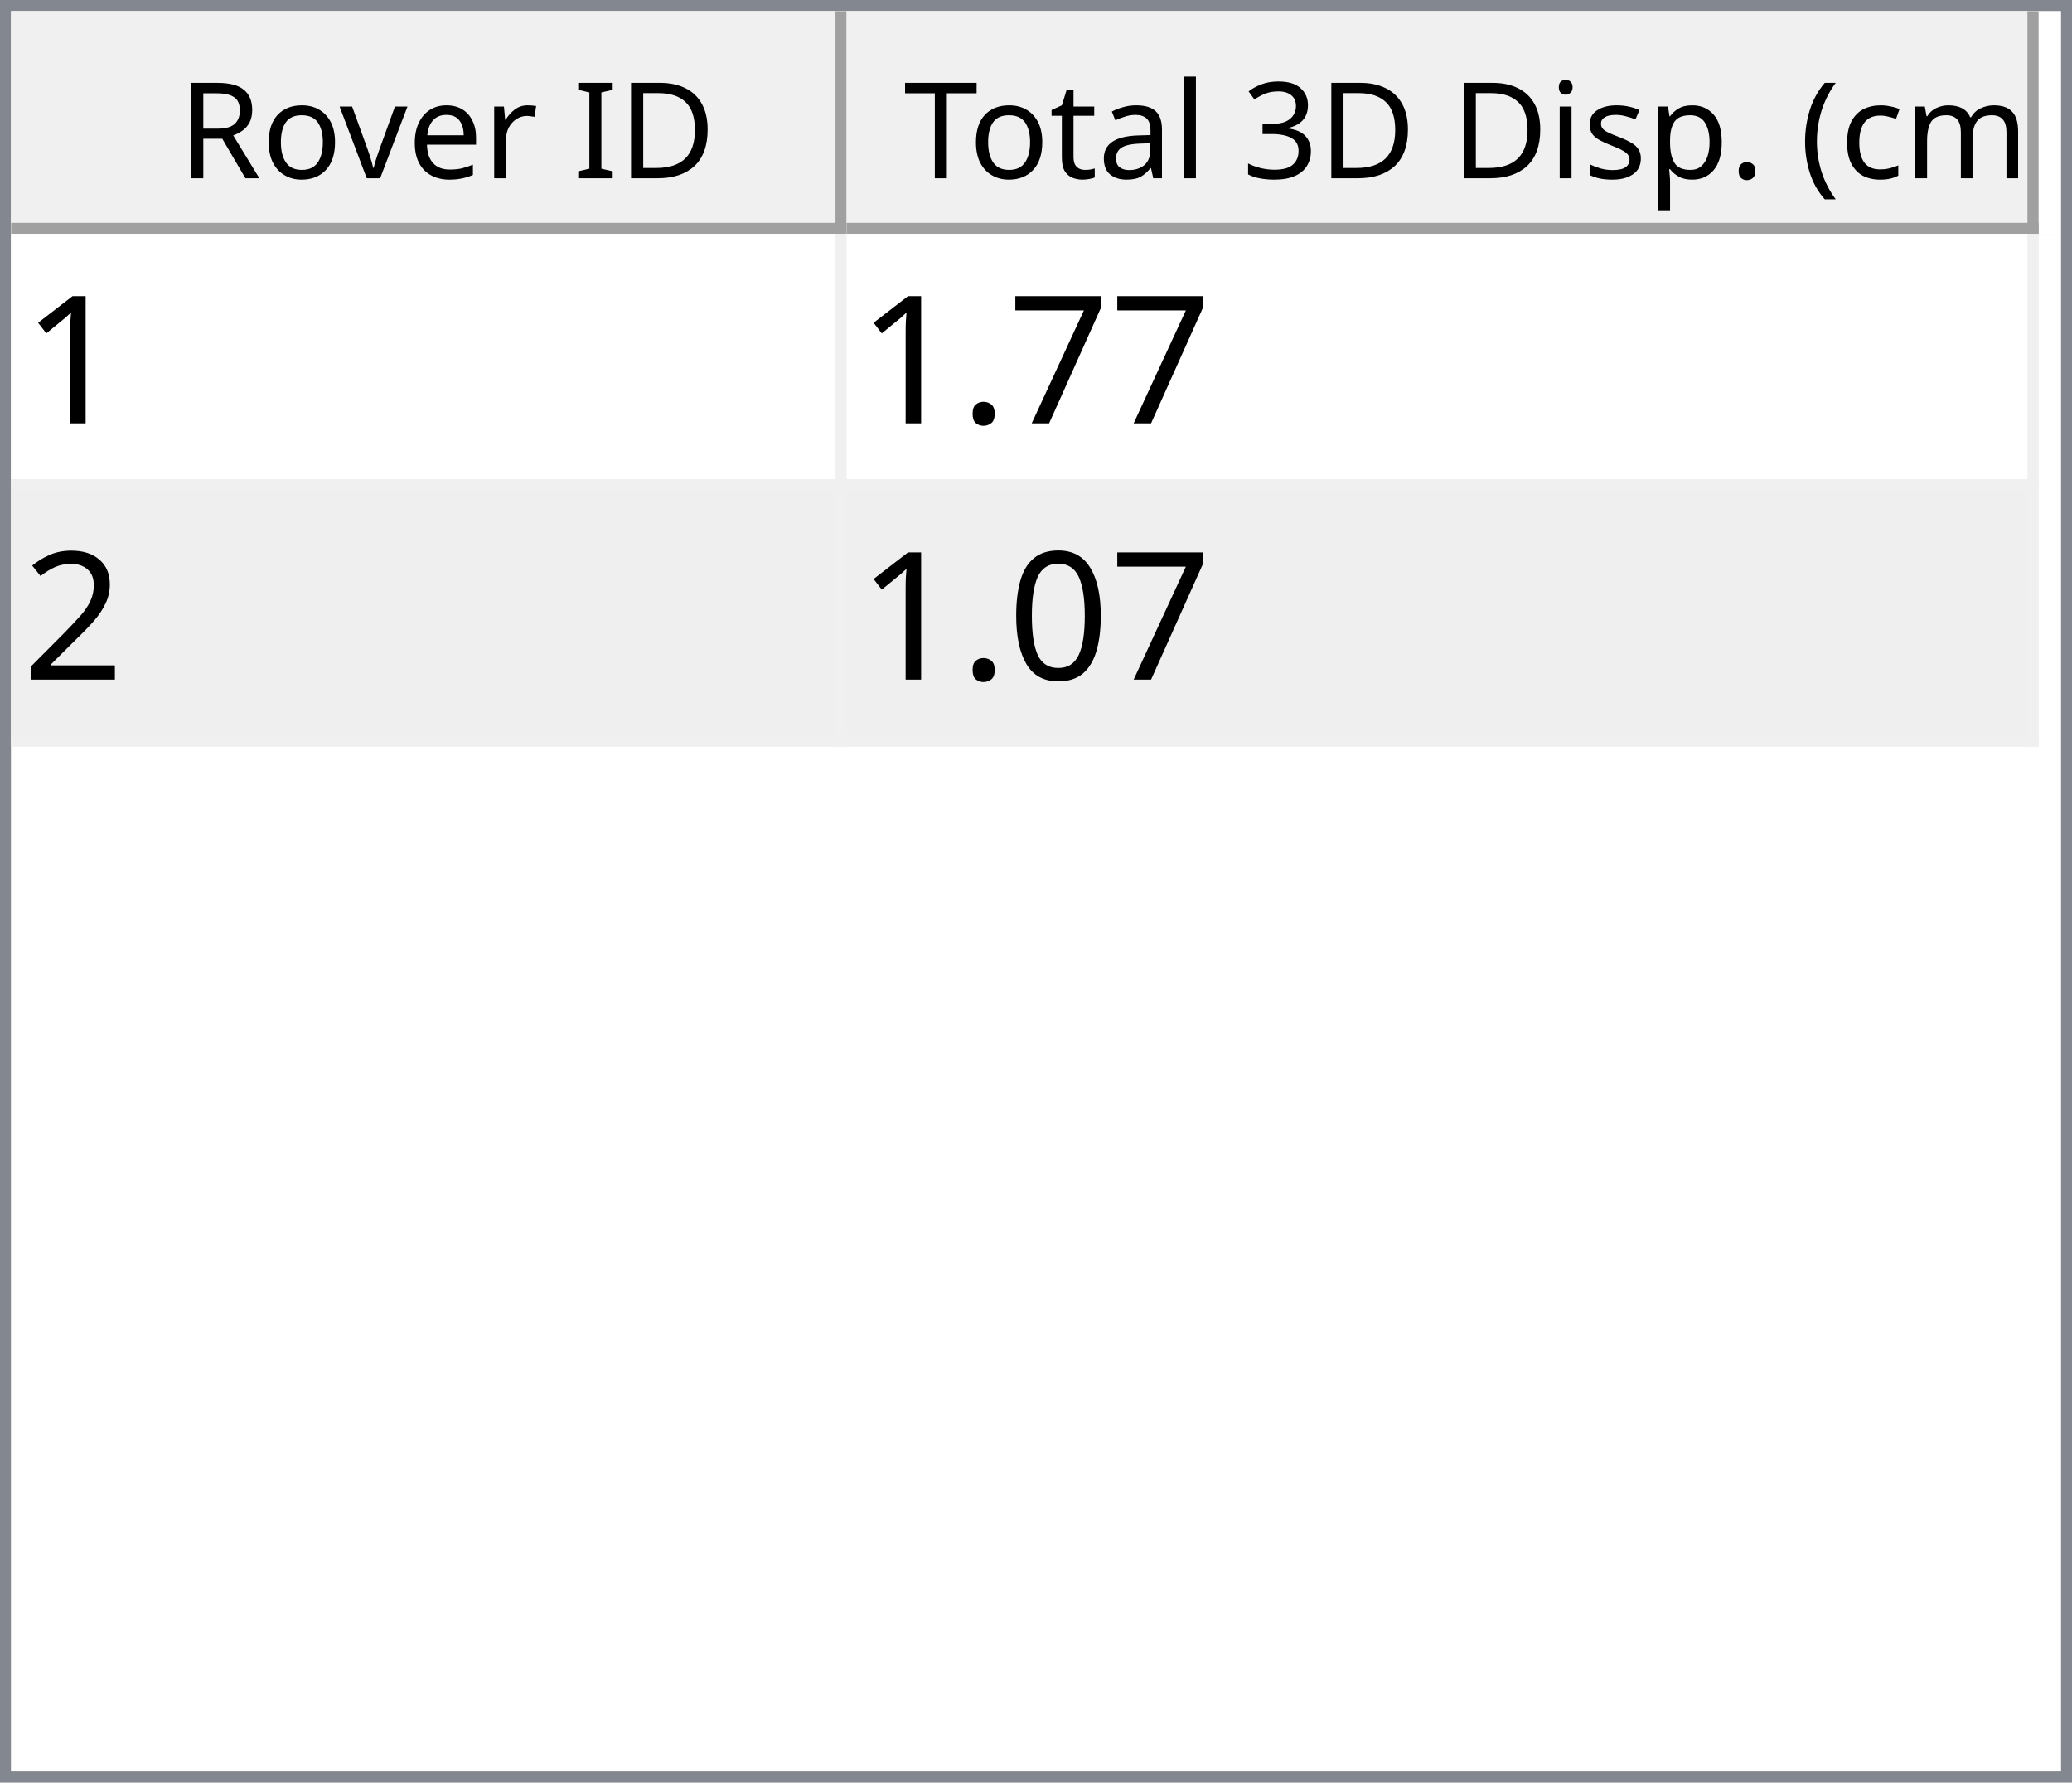
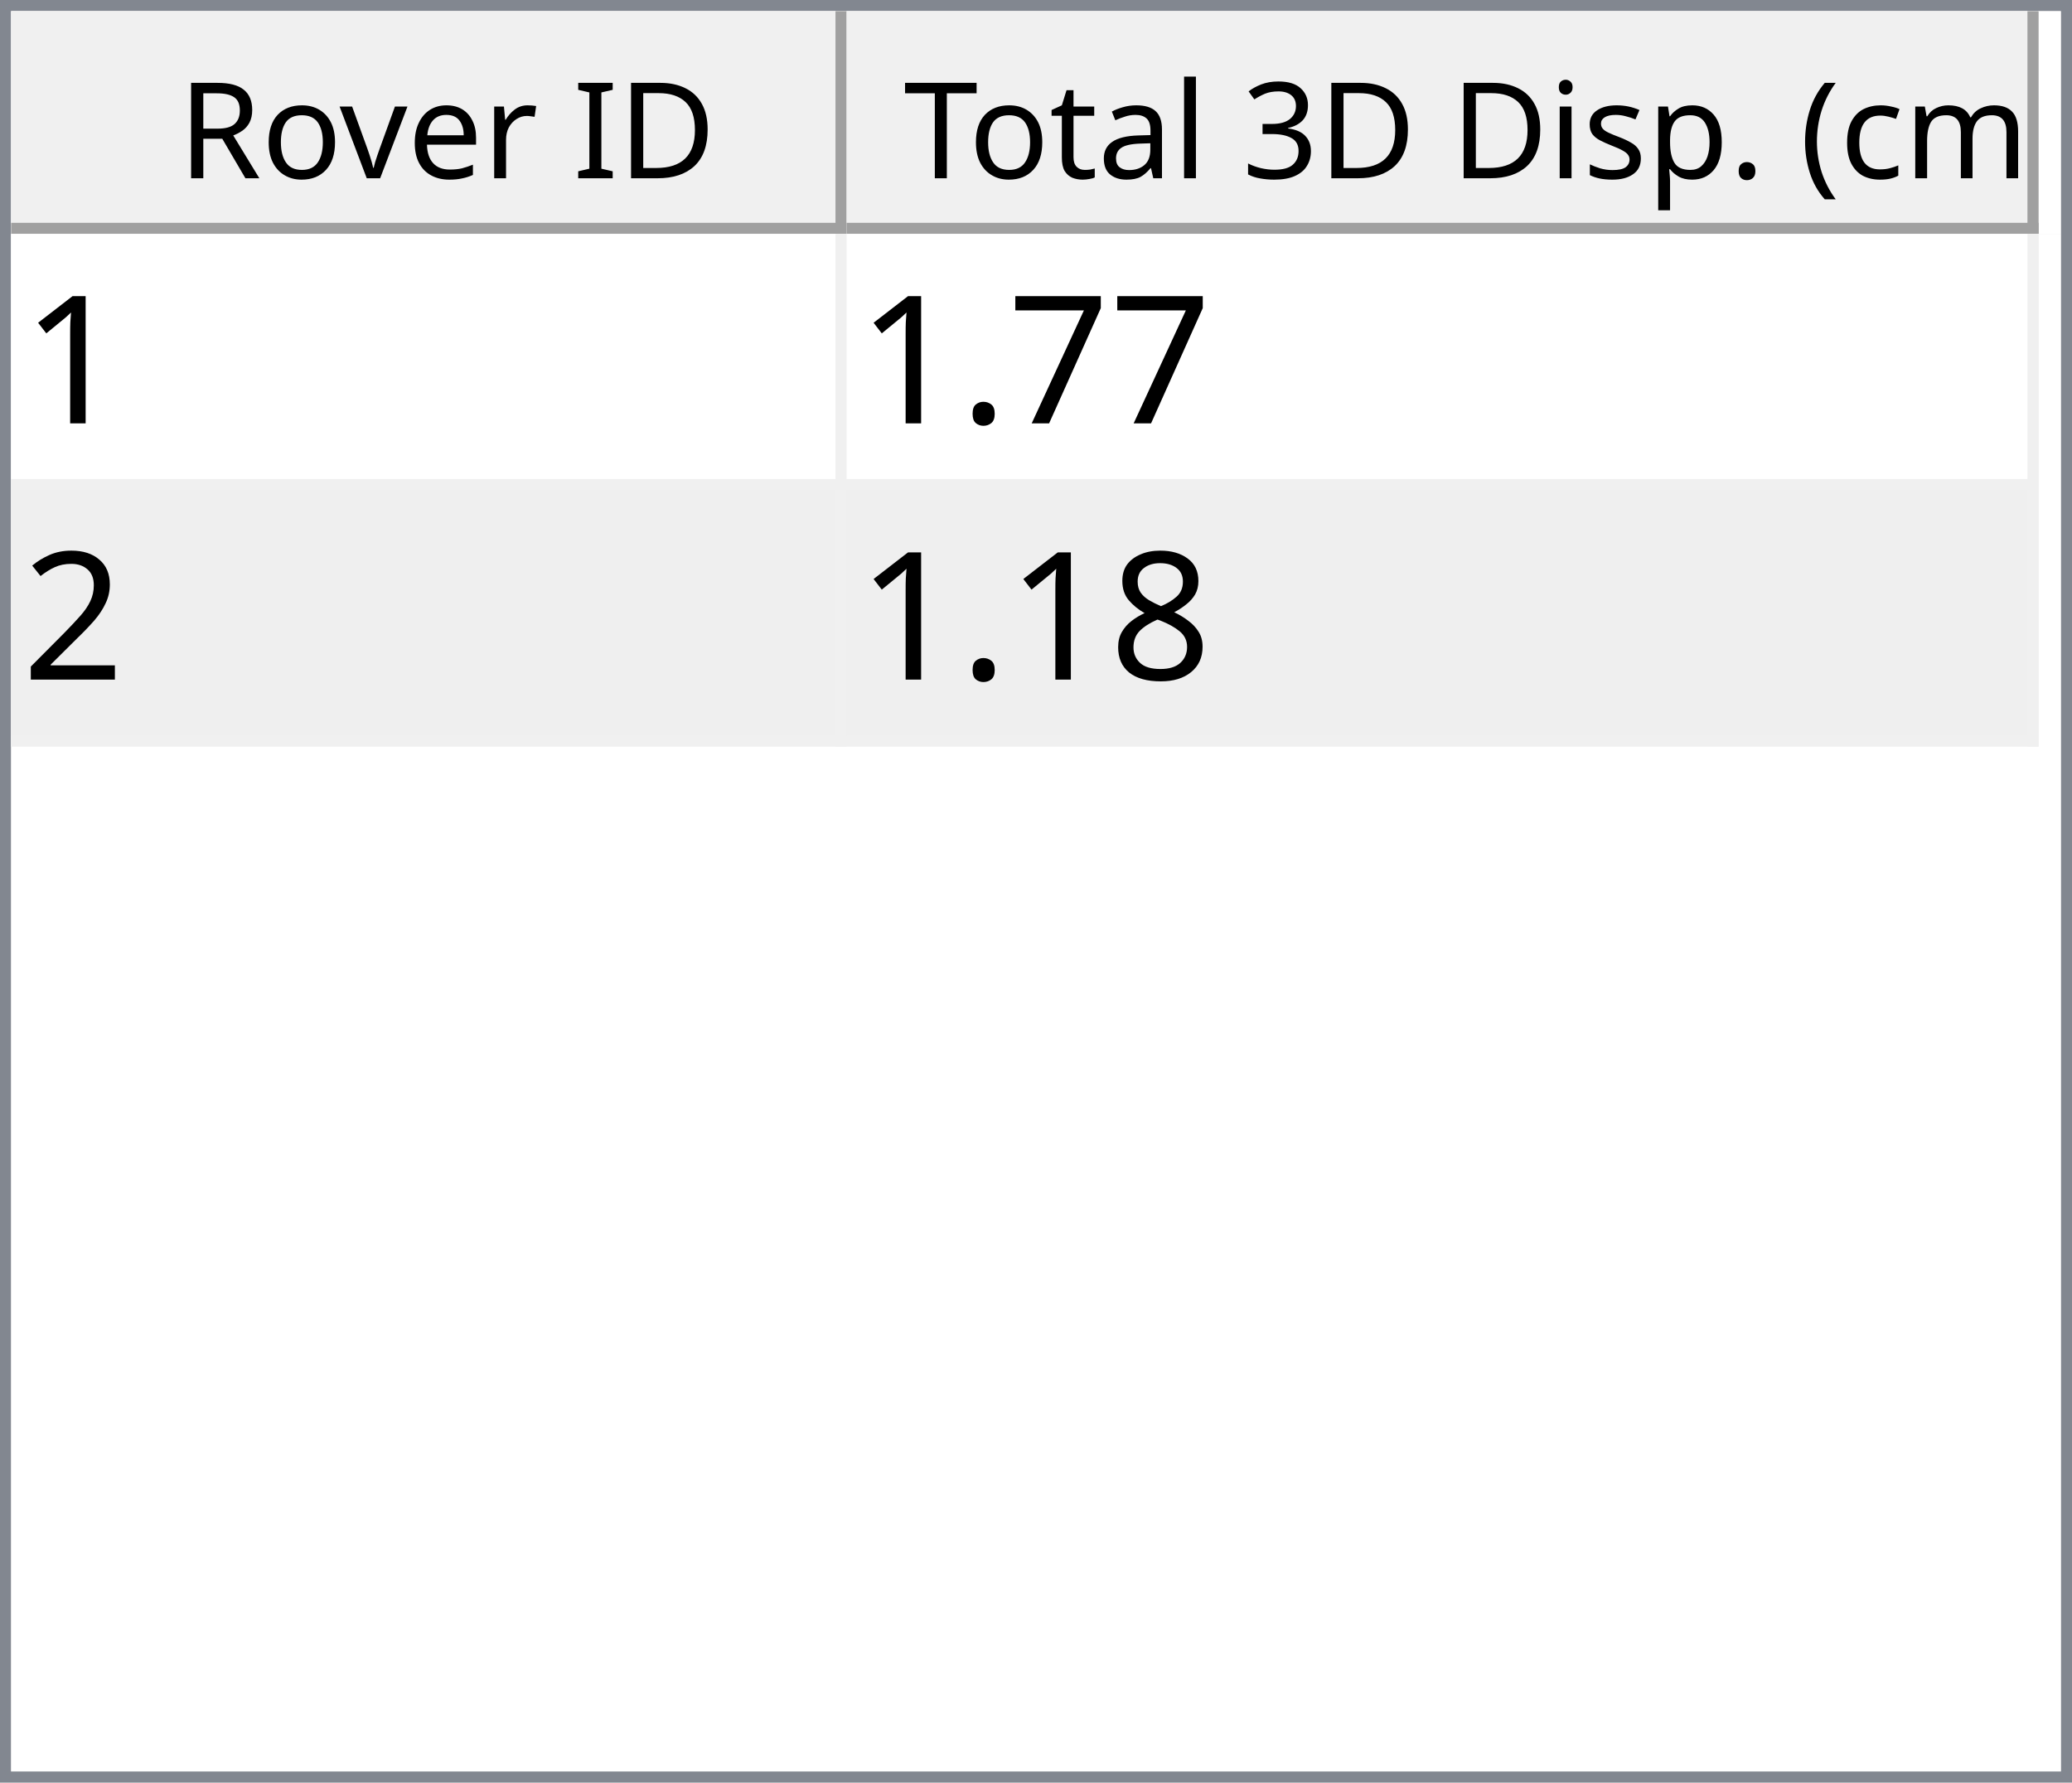
<svg xmlns="http://www.w3.org/2000/svg" style="fill-opacity:1; color-rendering:auto; color-interpolation:auto; text-rendering:auto; stroke:black; stroke-linecap:square; stroke-miterlimit:10; shape-rendering:auto; stroke-opacity:1; fill:black; stroke-dasharray:none; font-weight:normal; stroke-width:1; font-family:'Dialog'; font-style:normal; stroke-linejoin:miter; font-size:12px; stroke-dashoffset:0; image-rendering:auto;" width="186" height="160">
  <defs id="genericDefs" />
  <g>
    <defs id="defs1">
      <clipPath clipPathUnits="userSpaceOnUse" id="clipPath1">
        <path d="M0 0 L186 0 L186 160 L0 160 L0 0 Z" />
      </clipPath>
      <clipPath clipPathUnits="userSpaceOnUse" id="clipPath2">
        <path d="M0 0 L0 160 L186 160 L186 0 Z" />
      </clipPath>
      <clipPath clipPathUnits="userSpaceOnUse" id="clipPath3">
        <path d="M0 0 L0 20 L184 20 L184 0 Z" />
      </clipPath>
      <clipPath clipPathUnits="userSpaceOnUse" id="clipPath4">
        <path d="M0 0 L0 20 L75 20 L75 0 Z" />
      </clipPath>
      <clipPath clipPathUnits="userSpaceOnUse" id="clipPath5">
        <path d="M1 1 L1 19 L74 19 L74 1 Z" />
      </clipPath>
      <clipPath clipPathUnits="userSpaceOnUse" id="clipPath6">
        <path d="M0 0 L0 18 L73 18 L73 0 Z" />
      </clipPath>
      <clipPath clipPathUnits="userSpaceOnUse" id="clipPath7">
        <path d="M-0.5 -0.5 L-0.5 19.5 L74.5 19.5 L74.5 -0.5 Z" />
      </clipPath>
      <clipPath clipPathUnits="userSpaceOnUse" id="clipPath8">
        <path d="M0 0 L0 20 L107 20 L107 0 Z" />
      </clipPath>
      <clipPath clipPathUnits="userSpaceOnUse" id="clipPath9">
        <path d="M1 1 L1 19 L106 19 L106 1 Z" />
      </clipPath>
      <clipPath clipPathUnits="userSpaceOnUse" id="clipPath10">
        <path d="M0 0 L0 18 L105 18 L105 0 Z" />
      </clipPath>
      <clipPath clipPathUnits="userSpaceOnUse" id="clipPath11">
        <path d="M-0.5 -0.5 L-0.5 19.5 L106.5 19.5 L106.5 -0.5 Z" />
      </clipPath>
      <clipPath clipPathUnits="userSpaceOnUse" id="clipPath12">
        <path d="M0 0 L0 138 L184 138 L184 0 Z" />
      </clipPath>
      <clipPath clipPathUnits="userSpaceOnUse" id="clipPath13">
        <path d="M0 0 L0 46 L182 46 L182 0 Z" />
      </clipPath>
      <clipPath clipPathUnits="userSpaceOnUse" id="clipPath14">
        <path d="M-0.5 -0.5 L-0.5 45.5 L181.5 45.5 L181.5 -0.5 Z" />
      </clipPath>
      <clipPath clipPathUnits="userSpaceOnUse" id="clipPath15">
        <path d="M0 0 L0 22 L74 22 L74 0 Z" />
      </clipPath>
      <clipPath clipPathUnits="userSpaceOnUse" id="clipPath16">
        <path d="M0 0 L0 22 L106 22 L106 0 Z" />
      </clipPath>
      <font horiz-adv-x="64.551" id="font1">
        <font-face ascent="107.91" descent="25.098" units-per-em="100" style="font-style:normal; font-family:Segoe UI; font-weight:normal;" />
        <missing-glyph horiz-adv-x="64.551" d="M8.109 0 L8.109 68.266 L56.453 68.266 L56.453 0 L8.109 0 ZM15.328 7.234 L49.219 7.234 L49.219 61.031 L15.328 61.031 L15.328 7.234 Z" />
        <glyph unicode="D" horiz-adv-x="70.117" d="M9.188 0 L9.188 70.016 L28.516 70.016 Q65.531 70.016 65.531 35.891 Q65.531 19.672 55.25 9.836 Q44.969 0 27.734 0 L9.188 0 ZM17.391 62.594 L17.391 7.422 L27.828 7.422 Q41.609 7.422 49.273 14.797 Q56.938 22.172 56.938 35.688 Q56.938 62.594 28.328 62.594 L17.391 62.594 Z" />
        <glyph unicode="I" horiz-adv-x="26.611" d="M17.391 0 L9.188 0 L9.188 70.016 L17.391 70.016 L17.391 0 Z" />
        <glyph unicode=" " horiz-adv-x="27.393" d="" />
        <glyph unicode="r" horiz-adv-x="34.766" d="M34.188 41.891 Q32.078 43.5 28.125 43.5 Q23 43.5 19.555 38.672 Q16.109 33.844 16.109 25.484 L16.109 0 L8.109 0 L8.109 50 L16.109 50 L16.109 39.703 L16.312 39.703 Q18.016 44.969 21.531 47.922 Q25.047 50.875 29.391 50.875 Q32.516 50.875 34.188 50.203 L34.188 41.891 Z" />
        <glyph unicode="e" horiz-adv-x="52.295" d="M48.297 23 L12.984 23 Q13.188 14.656 17.484 10.109 Q21.781 5.562 29.297 5.562 Q37.75 5.562 44.828 11.141 L44.828 3.609 Q38.234 -1.172 27.391 -1.172 Q16.797 -1.172 10.742 5.641 Q4.688 12.453 4.688 24.812 Q4.688 36.469 11.305 43.82 Q17.922 51.172 27.734 51.172 Q37.547 51.172 42.922 44.828 Q48.297 38.484 48.297 27.203 L48.297 23 ZM40.094 29.781 Q40.047 36.719 36.75 40.578 Q33.453 44.438 27.594 44.438 Q21.922 44.438 17.969 40.383 Q14.016 36.328 13.094 29.781 L40.094 29.781 Z" />
        <glyph unicode="v" horiz-adv-x="47.9" d="M47.406 50 L27.484 0 L19.625 0 L0.688 50 L9.469 50 L22.172 13.672 Q23.578 9.672 23.922 6.688 L24.125 6.688 Q24.609 10.453 25.688 13.484 L38.969 50 L47.406 50 Z" />
        <glyph unicode="o" horiz-adv-x="58.594" d="M29 -1.172 Q17.922 -1.172 11.305 5.836 Q4.688 12.844 4.688 24.422 Q4.688 37.016 11.57 44.094 Q18.453 51.172 30.172 51.172 Q41.359 51.172 47.633 44.289 Q53.906 37.406 53.906 25.203 Q53.906 13.234 47.141 6.031 Q40.375 -1.172 29 -1.172 ZM29.594 44.438 Q21.875 44.438 17.383 39.188 Q12.891 33.938 12.891 24.703 Q12.891 15.828 17.43 10.695 Q21.969 5.562 29.594 5.562 Q37.359 5.562 41.531 10.594 Q45.703 15.625 45.703 24.906 Q45.703 34.281 41.531 39.359 Q37.359 44.438 29.594 44.438 Z" />
        <glyph unicode="R" horiz-adv-x="59.814" d="M59.375 0 L49.609 0 L37.891 19.625 Q36.281 22.359 34.766 24.289 Q33.25 26.219 31.664 27.438 Q30.078 28.656 28.25 29.219 Q26.422 29.781 24.125 29.781 L17.391 29.781 L17.391 0 L9.188 0 L9.188 70.016 L30.078 70.016 Q34.672 70.016 38.555 68.867 Q42.438 67.719 45.289 65.375 Q48.141 63.031 49.758 59.547 Q51.375 56.062 51.375 51.375 Q51.375 47.703 50.273 44.656 Q49.172 41.609 47.148 39.211 Q45.125 36.812 42.266 35.133 Q39.406 33.453 35.844 32.516 L35.844 32.328 Q37.594 31.547 38.891 30.547 Q40.188 29.547 41.359 28.18 Q42.531 26.812 43.68 25.078 Q44.828 23.344 46.234 21.047 L59.375 0 ZM17.391 62.594 L17.391 37.203 L28.516 37.203 Q31.594 37.203 34.203 38.133 Q36.812 39.062 38.719 40.797 Q40.625 42.531 41.703 45.047 Q42.781 47.562 42.781 50.688 Q42.781 56.297 39.141 59.445 Q35.5 62.594 28.609 62.594 L17.391 62.594 Z" />
        <glyph unicode=")" horiz-adv-x="30.176" d="M8.297 -15.922 L1.172 -15.922 Q16.406 2.344 16.406 26.812 Q16.406 51.469 1.078 70.016 L8.297 70.016 Q23.531 52.156 23.531 26.703 Q23.531 1.375 8.297 -15.922 Z" />
        <glyph unicode="m" horiz-adv-x="86.133" d="M79.109 0 L71.094 0 L71.094 28.719 Q71.094 37.016 68.531 40.727 Q65.969 44.438 59.906 44.438 Q54.781 44.438 51.195 39.75 Q47.609 35.062 47.609 28.516 L47.609 0 L39.594 0 L39.594 29.688 Q39.594 44.438 28.219 44.438 Q22.953 44.438 19.531 40.016 Q16.109 35.594 16.109 28.516 L16.109 0 L8.109 0 L8.109 50 L16.109 50 L16.109 42.094 L16.312 42.094 Q21.625 51.172 31.844 51.172 Q36.969 51.172 40.773 48.312 Q44.578 45.453 46 40.828 Q51.562 51.172 62.594 51.172 Q79.109 51.172 79.109 30.812 L79.109 0 Z" />
        <glyph unicode="c" horiz-adv-x="46.191" d="M42.188 2.297 Q36.422 -1.172 28.516 -1.172 Q17.828 -1.172 11.258 5.789 Q4.688 12.75 4.688 23.828 Q4.688 36.188 11.766 43.68 Q18.844 51.172 30.672 51.172 Q37.25 51.172 42.281 48.734 L42.281 40.531 Q36.719 44.438 30.375 44.438 Q22.703 44.438 17.797 38.945 Q12.891 33.453 12.891 24.516 Q12.891 15.719 17.508 10.641 Q22.125 5.562 29.891 5.562 Q36.422 5.562 42.188 9.906 L42.188 2.297 Z" />
        <glyph unicode="(" horiz-adv-x="30.176" d="M29.109 -15.922 L21.969 -15.922 Q6.844 1.375 6.844 26.703 Q6.844 52.156 21.969 70.016 L29.203 70.016 Q13.875 51.469 13.875 26.812 Q13.875 2.344 29.109 -15.922 Z" />
        <glyph unicode="." horiz-adv-x="21.68" d="M10.891 -1.078 Q8.641 -1.078 7.055 0.539 Q5.469 2.156 5.469 4.391 Q5.469 6.641 7.055 8.273 Q8.641 9.906 10.891 9.906 Q13.188 9.906 14.797 8.273 Q16.406 6.641 16.406 4.391 Q16.406 2.156 14.797 0.539 Q13.188 -1.078 10.891 -1.078 Z" />
        <glyph unicode="p" horiz-adv-x="58.789" d="M16.312 7.234 L16.109 7.234 L16.109 -23 L8.109 -23 L8.109 50 L16.109 50 L16.109 41.219 L16.312 41.219 Q22.219 51.172 33.594 51.172 Q43.266 51.172 48.688 44.461 Q54.109 37.75 54.109 26.469 Q54.109 13.922 48 6.375 Q41.891 -1.172 31.297 -1.172 Q21.578 -1.172 16.312 7.234 ZM16.109 27.391 L16.109 20.406 Q16.109 14.203 20.141 9.883 Q24.172 5.562 30.375 5.562 Q37.641 5.562 41.773 11.133 Q45.906 16.703 45.906 26.609 Q45.906 34.969 42.047 39.703 Q38.188 44.438 31.594 44.438 Q24.609 44.438 20.359 39.578 Q16.109 34.719 16.109 27.391 Z" />
        <glyph unicode="s" horiz-adv-x="42.432" d="M5.078 1.812 L5.078 10.406 Q11.625 5.562 19.484 5.562 Q30.031 5.562 30.031 12.594 Q30.031 14.594 29.125 15.992 Q28.219 17.391 26.68 18.461 Q25.141 19.531 23.07 20.383 Q21 21.234 18.609 22.172 Q15.281 23.484 12.766 24.828 Q10.25 26.172 8.57 27.859 Q6.891 29.547 6.031 31.695 Q5.172 33.844 5.172 36.719 Q5.172 40.234 6.789 42.945 Q8.406 45.656 11.086 47.484 Q13.766 49.312 17.211 50.242 Q20.656 51.172 24.312 51.172 Q30.812 51.172 35.938 48.922 L35.938 40.828 Q30.422 44.438 23.25 44.438 Q21 44.438 19.195 43.922 Q17.391 43.406 16.094 42.477 Q14.797 41.547 14.086 40.258 Q13.375 38.969 13.375 37.406 Q13.375 35.453 14.086 34.133 Q14.797 32.812 16.164 31.789 Q17.531 30.766 19.484 29.938 Q21.438 29.109 23.922 28.125 Q27.25 26.859 29.883 25.516 Q32.516 24.172 34.375 22.484 Q36.234 20.797 37.234 18.602 Q38.234 16.406 38.234 13.375 Q38.234 9.672 36.602 6.938 Q34.969 4.203 32.234 2.398 Q29.5 0.594 25.93 -0.289 Q22.359 -1.172 18.453 -1.172 Q10.75 -1.172 5.078 1.812 Z" />
        <glyph unicode="i" horiz-adv-x="24.219" d="M12.203 62.703 Q10.062 62.703 8.547 64.164 Q7.031 65.625 7.031 67.875 Q7.031 70.125 8.547 71.609 Q10.062 73.094 12.203 73.094 Q14.406 73.094 15.945 71.609 Q17.484 70.125 17.484 67.875 Q17.484 65.719 15.945 64.211 Q14.406 62.703 12.203 62.703 ZM16.109 0 L8.109 0 L8.109 50 L16.109 50 L16.109 0 Z" />
        <glyph unicode="3" horiz-adv-x="53.906" d="M46.531 19.828 Q46.531 15.094 44.75 11.211 Q42.969 7.328 39.719 4.57 Q36.469 1.812 31.93 0.297 Q27.391 -1.219 21.922 -1.219 Q11.922 -1.219 6 2.594 L6 11.188 Q13.094 5.609 22.219 5.609 Q25.875 5.609 28.828 6.539 Q31.781 7.469 33.906 9.227 Q36.031 10.984 37.18 13.477 Q38.328 15.969 38.328 19.094 Q38.328 32.812 18.797 32.812 L12.984 32.812 L12.984 39.594 L18.5 39.594 Q35.797 39.594 35.797 52.484 Q35.797 64.406 22.609 64.406 Q15.188 64.406 8.688 59.422 L8.688 67.188 Q15.375 71.188 24.609 71.188 Q29 71.188 32.57 69.969 Q36.141 68.75 38.68 66.555 Q41.219 64.359 42.609 61.281 Q44 58.203 44 54.5 Q44 40.672 30.031 36.719 L30.031 36.531 Q33.594 36.141 36.625 34.797 Q39.656 33.453 41.852 31.305 Q44.047 29.156 45.289 26.25 Q46.531 23.344 46.531 19.828 Z" />
        <glyph unicode="l" horiz-adv-x="24.219" d="M16.109 0 L8.109 0 L8.109 74.031 L16.109 74.031 L16.109 0 Z" />
        <glyph unicode="a" horiz-adv-x="50.879" d="M43.891 0 L35.891 0 L35.891 7.812 L35.688 7.812 Q30.469 -1.172 20.312 -1.172 Q12.844 -1.172 8.617 2.781 Q4.391 6.734 4.391 13.281 Q4.391 27.297 20.906 29.594 L35.891 31.688 Q35.891 44.438 25.594 44.438 Q16.547 44.438 9.281 38.281 L9.281 46.484 Q16.656 51.172 26.266 51.172 Q43.891 51.172 43.891 32.516 L43.891 0 ZM35.891 25.297 L23.828 23.641 Q18.266 22.859 15.43 20.875 Q12.594 18.891 12.594 13.875 Q12.594 10.203 15.211 7.883 Q17.828 5.562 22.172 5.562 Q28.125 5.562 32.008 9.742 Q35.891 13.922 35.891 20.312 L35.891 25.297 Z" />
        <glyph unicode="t" horiz-adv-x="33.887" d="M31.297 0.484 Q28.469 -1.078 23.828 -1.078 Q10.688 -1.078 10.688 13.578 L10.688 43.172 L2.094 43.172 L2.094 50 L10.688 50 L10.688 62.203 L18.703 64.797 L18.703 50 L31.297 50 L31.297 43.172 L18.703 43.172 L18.703 14.984 Q18.703 9.969 20.414 7.82 Q22.125 5.672 26.078 5.672 Q29.109 5.672 31.297 7.328 L31.297 0.484 Z" />
        <glyph unicode="T" horiz-adv-x="52.393" d="M50.594 62.594 L30.375 62.594 L30.375 0 L22.172 0 L22.172 62.594 L2 62.594 L2 70.016 L50.594 70.016 L50.594 62.594 Z" />
      </font>
      <font horiz-adv-x="75.0" id="font2">
        <font-face ascent="100.537" descent="21.973" units-per-em="100" style="font-style:normal; font-family:sans-serif; font-weight:normal;" />
        <missing-glyph horiz-adv-x="75.0" d="M12.5 0 L12.5 62.5 L62.5 62.5 L62.5 0 L12.5 0 ZM14.062 1.562 L60.938 1.562 L60.938 60.938 L14.062 60.938 L14.062 1.562 Z" />
        <glyph unicode="1" horiz-adv-x="55.615" d="M37.25 0 L28.469 0 L28.469 56 Q25.297 52.984 20.141 49.953 Q14.984 46.922 10.891 45.406 L10.891 53.906 Q18.266 57.375 23.781 62.305 Q29.297 67.234 31.594 71.875 L37.25 71.875 L37.25 0 Z" />
        <glyph unicode="7" horiz-adv-x="55.615" d="M4.734 62.203 L4.734 70.656 L51.078 70.656 L51.078 63.812 Q44.234 56.547 37.523 44.484 Q30.812 32.422 27.156 19.672 Q24.516 10.688 23.781 0 L14.75 0 Q14.891 8.453 18.062 20.414 Q21.234 32.375 27.172 43.484 Q33.109 54.594 39.797 62.203 L4.734 62.203 Z" />
        <glyph unicode="." horiz-adv-x="27.783" d="M9.078 0 L9.078 10.016 L19.094 10.016 L19.094 0 L9.078 0 Z" />
        <glyph unicode="2" horiz-adv-x="55.615" d="M50.344 8.453 L50.344 0 L3.031 0 Q2.938 3.172 4.047 6.109 Q5.859 10.938 9.836 15.625 Q13.812 20.312 21.344 26.469 Q33.016 36.031 37.117 41.625 Q41.219 47.219 41.219 52.203 Q41.219 57.422 37.477 61.008 Q33.734 64.594 27.734 64.594 Q21.391 64.594 17.578 60.789 Q13.766 56.984 13.719 50.25 L4.688 51.172 Q5.609 61.281 11.664 66.578 Q17.719 71.875 27.938 71.875 Q38.234 71.875 44.242 66.164 Q50.25 60.453 50.25 52 Q50.25 47.703 48.492 43.555 Q46.734 39.406 42.656 34.812 Q38.578 30.219 29.109 22.219 Q21.188 15.578 18.945 13.211 Q16.703 10.844 15.234 8.453 L50.344 8.453 Z" />
-         <glyph unicode="0" horiz-adv-x="55.615" d="M4.156 35.297 Q4.156 48 6.766 55.742 Q9.375 63.484 14.523 67.68 Q19.672 71.875 27.484 71.875 Q33.25 71.875 37.594 69.555 Q41.938 67.234 44.773 62.867 Q47.609 58.5 49.219 52.227 Q50.828 45.953 50.828 35.297 Q50.828 22.703 48.242 14.969 Q45.656 7.234 40.508 3.008 Q35.359 -1.219 27.484 -1.219 Q17.141 -1.219 11.234 6.203 Q4.156 15.141 4.156 35.297 ZM13.188 35.297 Q13.188 17.672 17.312 11.836 Q21.438 6 27.484 6 Q33.547 6 37.672 11.859 Q41.797 17.719 41.797 35.297 Q41.797 52.984 37.672 58.789 Q33.547 64.594 27.391 64.594 Q21.344 64.594 17.719 59.469 Q13.188 52.938 13.188 35.297 Z" />
+         <glyph unicode="8" horiz-adv-x="55.615" d="M17.672 38.812 Q12.203 40.828 9.57 44.539 Q6.938 48.25 6.938 53.422 Q6.938 61.234 12.555 66.555 Q18.172 71.875 27.484 71.875 Q36.859 71.875 42.578 66.43 Q48.297 60.984 48.297 53.172 Q48.297 48.188 45.68 44.508 Q43.062 40.828 37.75 38.812 Q44.344 36.672 47.781 31.883 Q51.219 27.094 51.219 20.453 Q51.219 11.281 44.727 5.031 Q38.234 -1.219 27.641 -1.219 Q17.047 -1.219 10.547 5.055 Q4.047 11.328 4.047 20.703 Q4.047 27.688 7.594 32.398 Q11.141 37.109 17.672 38.812 ZM15.922 53.719 Q15.922 48.641 19.195 45.414 Q22.469 42.188 27.688 42.188 Q32.766 42.188 36.016 45.383 Q39.266 48.578 39.266 53.219 Q39.266 58.062 35.914 61.359 Q32.562 64.656 27.594 64.656 Q22.562 64.656 19.242 61.43 Q15.922 58.203 15.922 53.719 ZM13.094 20.656 Q13.094 16.891 14.875 13.375 Q16.656 9.859 20.172 7.93 Q23.688 6 27.734 6 Q34.031 6 38.133 10.055 Q42.234 14.109 42.234 20.359 Q42.234 26.703 38.016 30.859 Q33.797 35.016 27.438 35.016 Q21.234 35.016 17.164 30.914 Q13.094 26.812 13.094 20.656 Z" />
      </font>
    </defs>
    <g style="fill:white; stroke:white;">
      <rect x="0" y="0" width="186" style="clip-path:url(#clipPath1); stroke:none;" height="160" />
    </g>
    <g style="fill:white; text-rendering:optimizeSpeed; color-rendering:optimizeSpeed; image-rendering:optimizeSpeed; shape-rendering:crispEdges; stroke:white; color-interpolation:sRGB;">
      <rect x="0" width="186" height="160" y="0" style="stroke:none;" />
      <path style="stroke:none;" d="M0 160 L186 160 L186 0 L0 0 Z" />
    </g>
    <g style="fill:rgb(240,240,240); font-family:'Segoe UI'; stroke:rgb(240,240,240);">
      <rect x="0" y="0" width="186" style="clip-path:url(#clipPath2); stroke:none;" height="160" />
    </g>
    <g style="fill:rgb(130,135,144); font-family:'Segoe UI'; stroke:rgb(130,135,144);">
      <path d="M0 0 L186 0 L186 160 L0 160 L0 0 ZM1 1 L185 1 L185 159 L1 159 L1 1 Z" style="fill-rule:evenodd; clip-path:url(#clipPath2); stroke:none;" />
    </g>
    <g style="fill:white; font-family:'Segoe UI'; stroke:white;" transform="translate(1,1)">
      <rect x="0" y="0" width="184" style="clip-path:url(#clipPath3); stroke:none;" height="20" />
    </g>
    <g style="fill:rgb(240,240,240); font-family:'Segoe UI'; stroke:rgb(240,240,240);" transform="translate(1,1)">
      <rect x="0" y="0" width="75" style="clip-path:url(#clipPath4); stroke:none;" height="20" />
    </g>
    <g style="font-family:'Segoe UI';" transform="translate(2,2)">
      <text x="14" xml:space="preserve" y="14" style="clip-path:url(#clipPath6); stroke:none;">Rover ID</text>
    </g>
    <g style="fill:rgb(160,160,160); font-family:'Segoe UI'; stroke:rgb(160,160,160); stroke-linejoin:bevel;" transform="translate(1.5,1.5)">
      <line x1="74" x2="74" y1="0" style="fill:none; clip-path:url(#clipPath7);" y2="19" />
    </g>
    <g style="fill:rgb(160,160,160); font-family:'Segoe UI'; stroke:rgb(160,160,160); stroke-linejoin:bevel;" transform="matrix(1,0,0,1,1,1) translate(0.5,0.5)">
      <line x1="0" x2="74" y1="19" style="fill:none; clip-path:url(#clipPath7);" y2="19" />
    </g>
    <g style="fill:rgb(240,240,240); font-family:'Segoe UI'; stroke:rgb(240,240,240);" transform="translate(76,1)">
      <rect x="0" y="0" width="107" style="clip-path:url(#clipPath8); stroke:none;" height="20" />
    </g>
    <g style="font-family:'Segoe UI';" transform="translate(77,2)">
      <text x="1" xml:space="preserve" y="14" style="clip-path:url(#clipPath10); stroke:none;"> Total 3D Disp. (cm)</text>
    </g>
    <g style="fill:rgb(160,160,160); font-family:'Segoe UI'; stroke:rgb(160,160,160); stroke-linejoin:bevel;" transform="translate(76.5,1.5)">
      <line x1="106" x2="106" y1="0" style="fill:none; clip-path:url(#clipPath11);" y2="19" />
    </g>
    <g style="fill:rgb(160,160,160); font-family:'Segoe UI'; stroke:rgb(160,160,160); stroke-linejoin:bevel;" transform="matrix(1,0,0,1,76,1) translate(0.5,0.5)">
      <line x1="0" x2="106" y1="19" style="fill:none; clip-path:url(#clipPath11);" y2="19" />
    </g>
    <g style="fill:white; font-family:'Segoe UI'; stroke:white;" transform="translate(1,21)">
      <rect x="0" y="0" width="184" style="clip-path:url(#clipPath12); stroke:none;" height="138" />
    </g>
    <g style="fill:rgb(240,240,240); font-size:16px; font-family:sans-serif; stroke:rgb(240,240,240);" transform="translate(1,21)">
      <rect x="0" y="0" width="182" style="clip-path:url(#clipPath13); stroke:none;" height="46" />
      <line transform="translate(0.5,0.5)" x1="0" x2="181" y1="22" style="clip-path:url(#clipPath14); fill:none; stroke-linejoin:bevel;" y2="22" />
    </g>
    <g transform="matrix(1,0,0,1,1,21) translate(0.5,0.5)" style="fill:rgb(240,240,240); font-size:16px; font-family:sans-serif; stroke:rgb(240,240,240); stroke-linejoin:bevel;">
      <line x1="0" x2="181" y1="45" style="fill:none; clip-path:url(#clipPath14);" y2="45" />
    </g>
    <g transform="matrix(1,0,0,1,1,21) translate(0.5,0.5)" style="fill:rgb(240,240,240); font-size:16px; font-family:sans-serif; stroke:rgb(240,240,240); stroke-linejoin:bevel;">
      <line x1="74" x2="74" y1="0" style="fill:none; clip-path:url(#clipPath14);" y2="45" />
    </g>
    <g transform="matrix(1,0,0,1,1,21) translate(0.5,0.5)" style="fill:rgb(240,240,240); font-size:16px; font-family:sans-serif; stroke:rgb(240,240,240); stroke-linejoin:bevel;">
      <line x1="181" x2="181" y1="0" style="fill:none; clip-path:url(#clipPath14);" y2="45" />
    </g>
    <g style="fill:white; font-size:16px; font-family:sans-serif; stroke:white;" transform="matrix(1,0,0,1,1,21)">
      <rect x="0" y="0" width="74" style="clip-path:url(#clipPath15); stroke:none;" height="22" />
      <text x="1" y="17" style="fill:black; clip-path:url(#clipPath15); stroke:none;" xml:space="preserve">1</text>
    </g>
    <g style="fill:white; font-size:16px; font-family:sans-serif; stroke:white;" transform="matrix(1,0,0,1,1,21) translate(75,0)">
      <rect x="0" y="0" width="106" style="clip-path:url(#clipPath16); stroke:none;" height="22" />
      <text x="1" y="17" style="fill:black; clip-path:url(#clipPath16); stroke:none;" xml:space="preserve">1.77</text>
    </g>
    <g style="fill:rgb(239,239,239); font-size:16px; font-family:sans-serif; stroke:rgb(239,239,239);" transform="matrix(1,0,0,1,1,21) translate(0,23)">
      <rect x="0" y="0" width="74" style="clip-path:url(#clipPath15); stroke:none;" height="22" />
      <text x="1" y="17" style="fill:black; clip-path:url(#clipPath15); stroke:none;" xml:space="preserve">2</text>
    </g>
    <g style="fill:rgb(239,239,239); font-size:16px; font-family:sans-serif; stroke:rgb(239,239,239);" transform="matrix(1,0,0,1,1,21) translate(75,23)">
      <rect x="0" y="0" width="106" style="clip-path:url(#clipPath16); stroke:none;" height="22" />
-       <text x="1" y="17" style="fill:black; clip-path:url(#clipPath16); stroke:none;" xml:space="preserve">1.07</text>
+       <text x="1" y="17" style="fill:black; clip-path:url(#clipPath16); stroke:none;" xml:space="preserve">1.18</text>
    </g>
  </g>
</svg>
